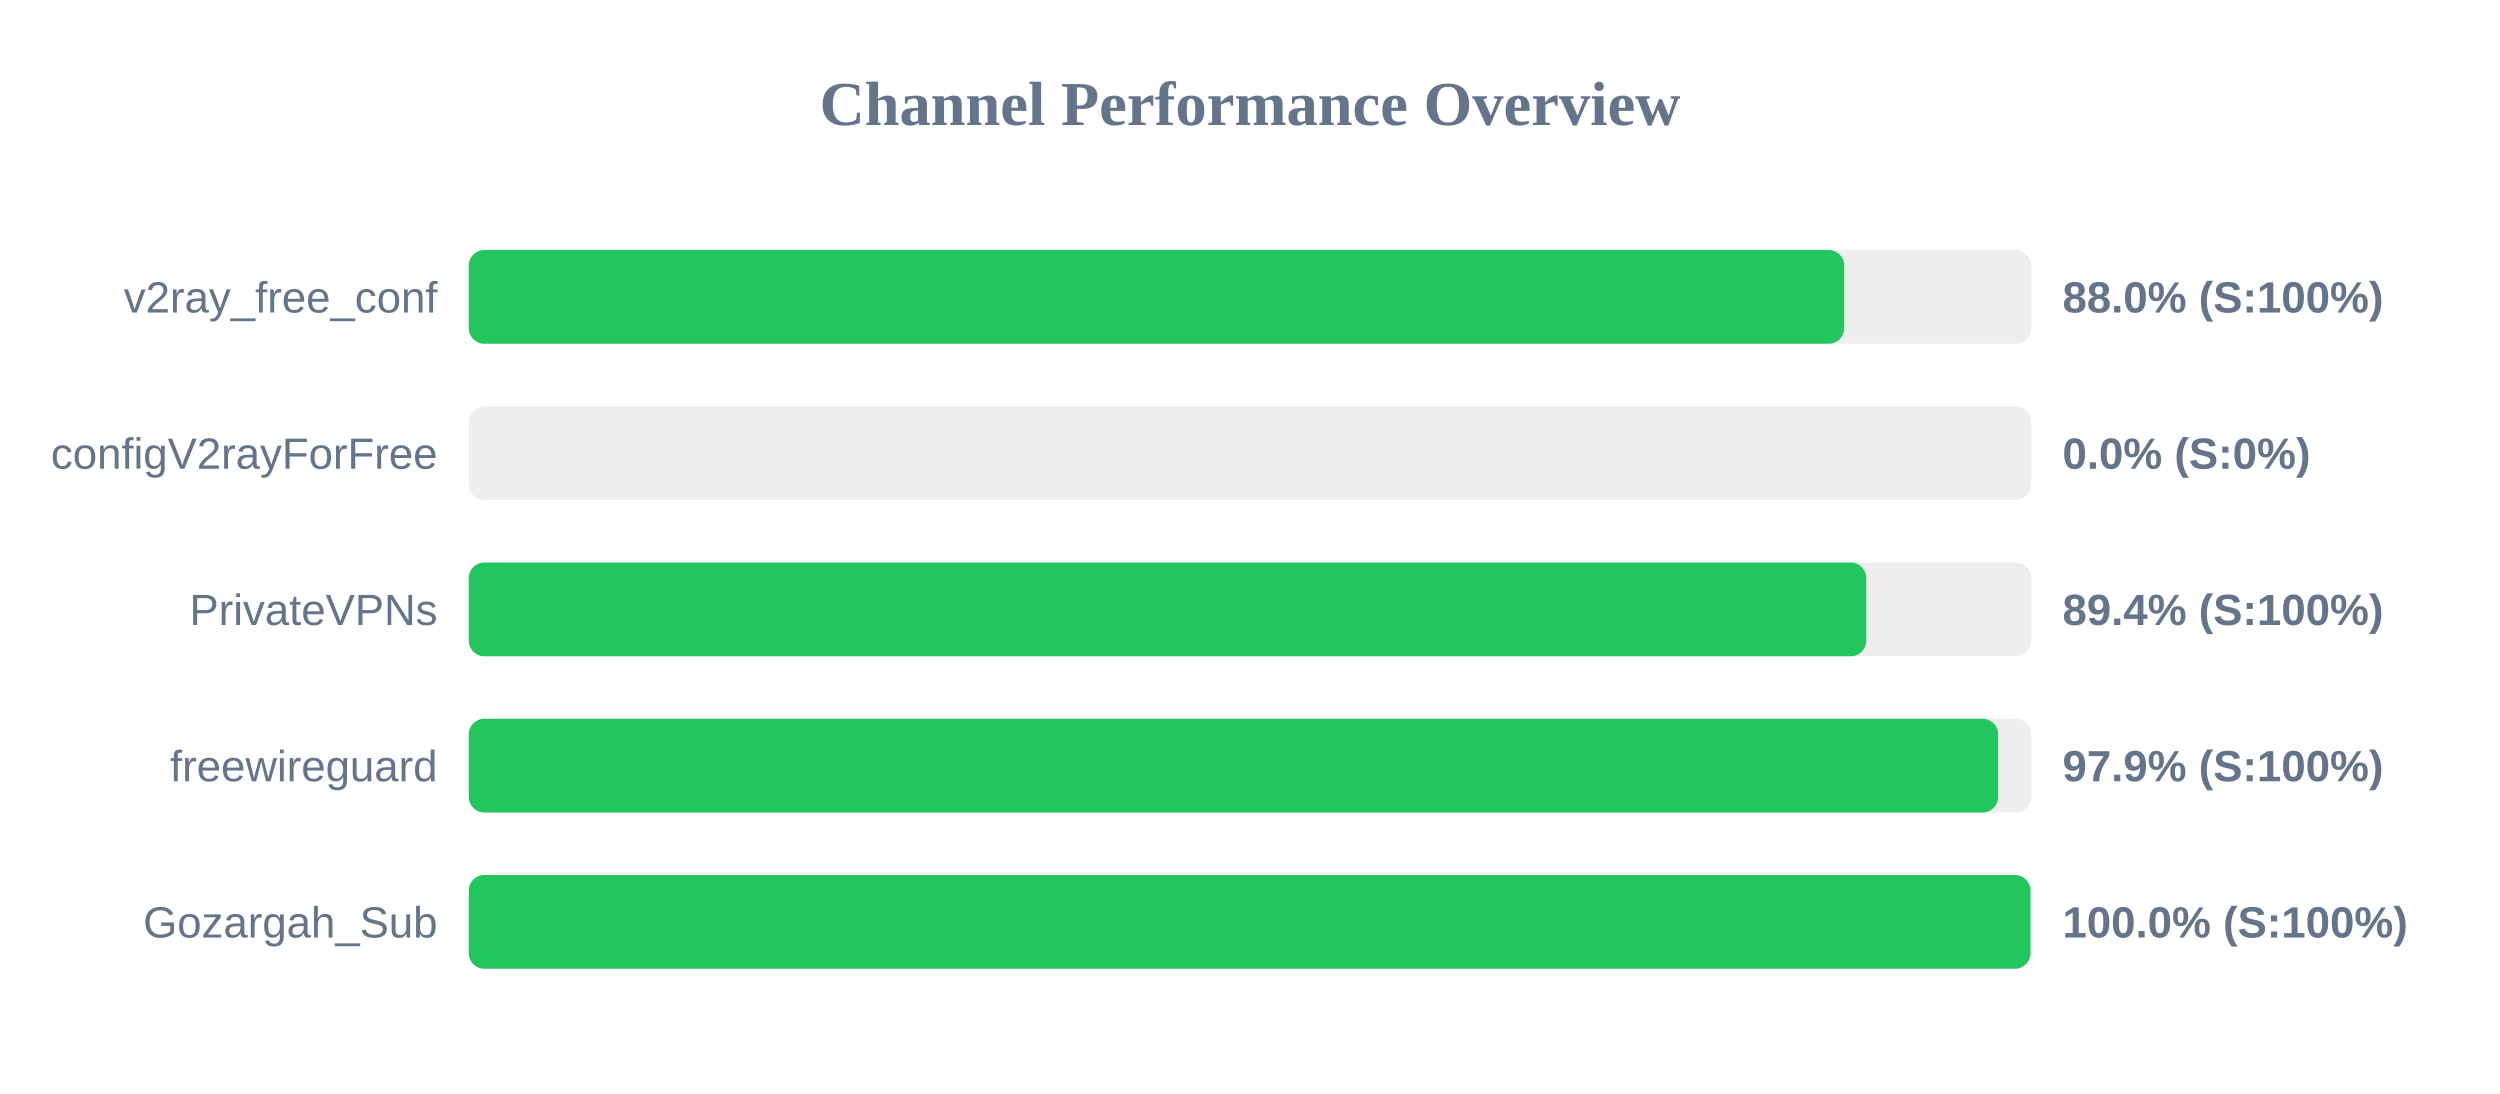
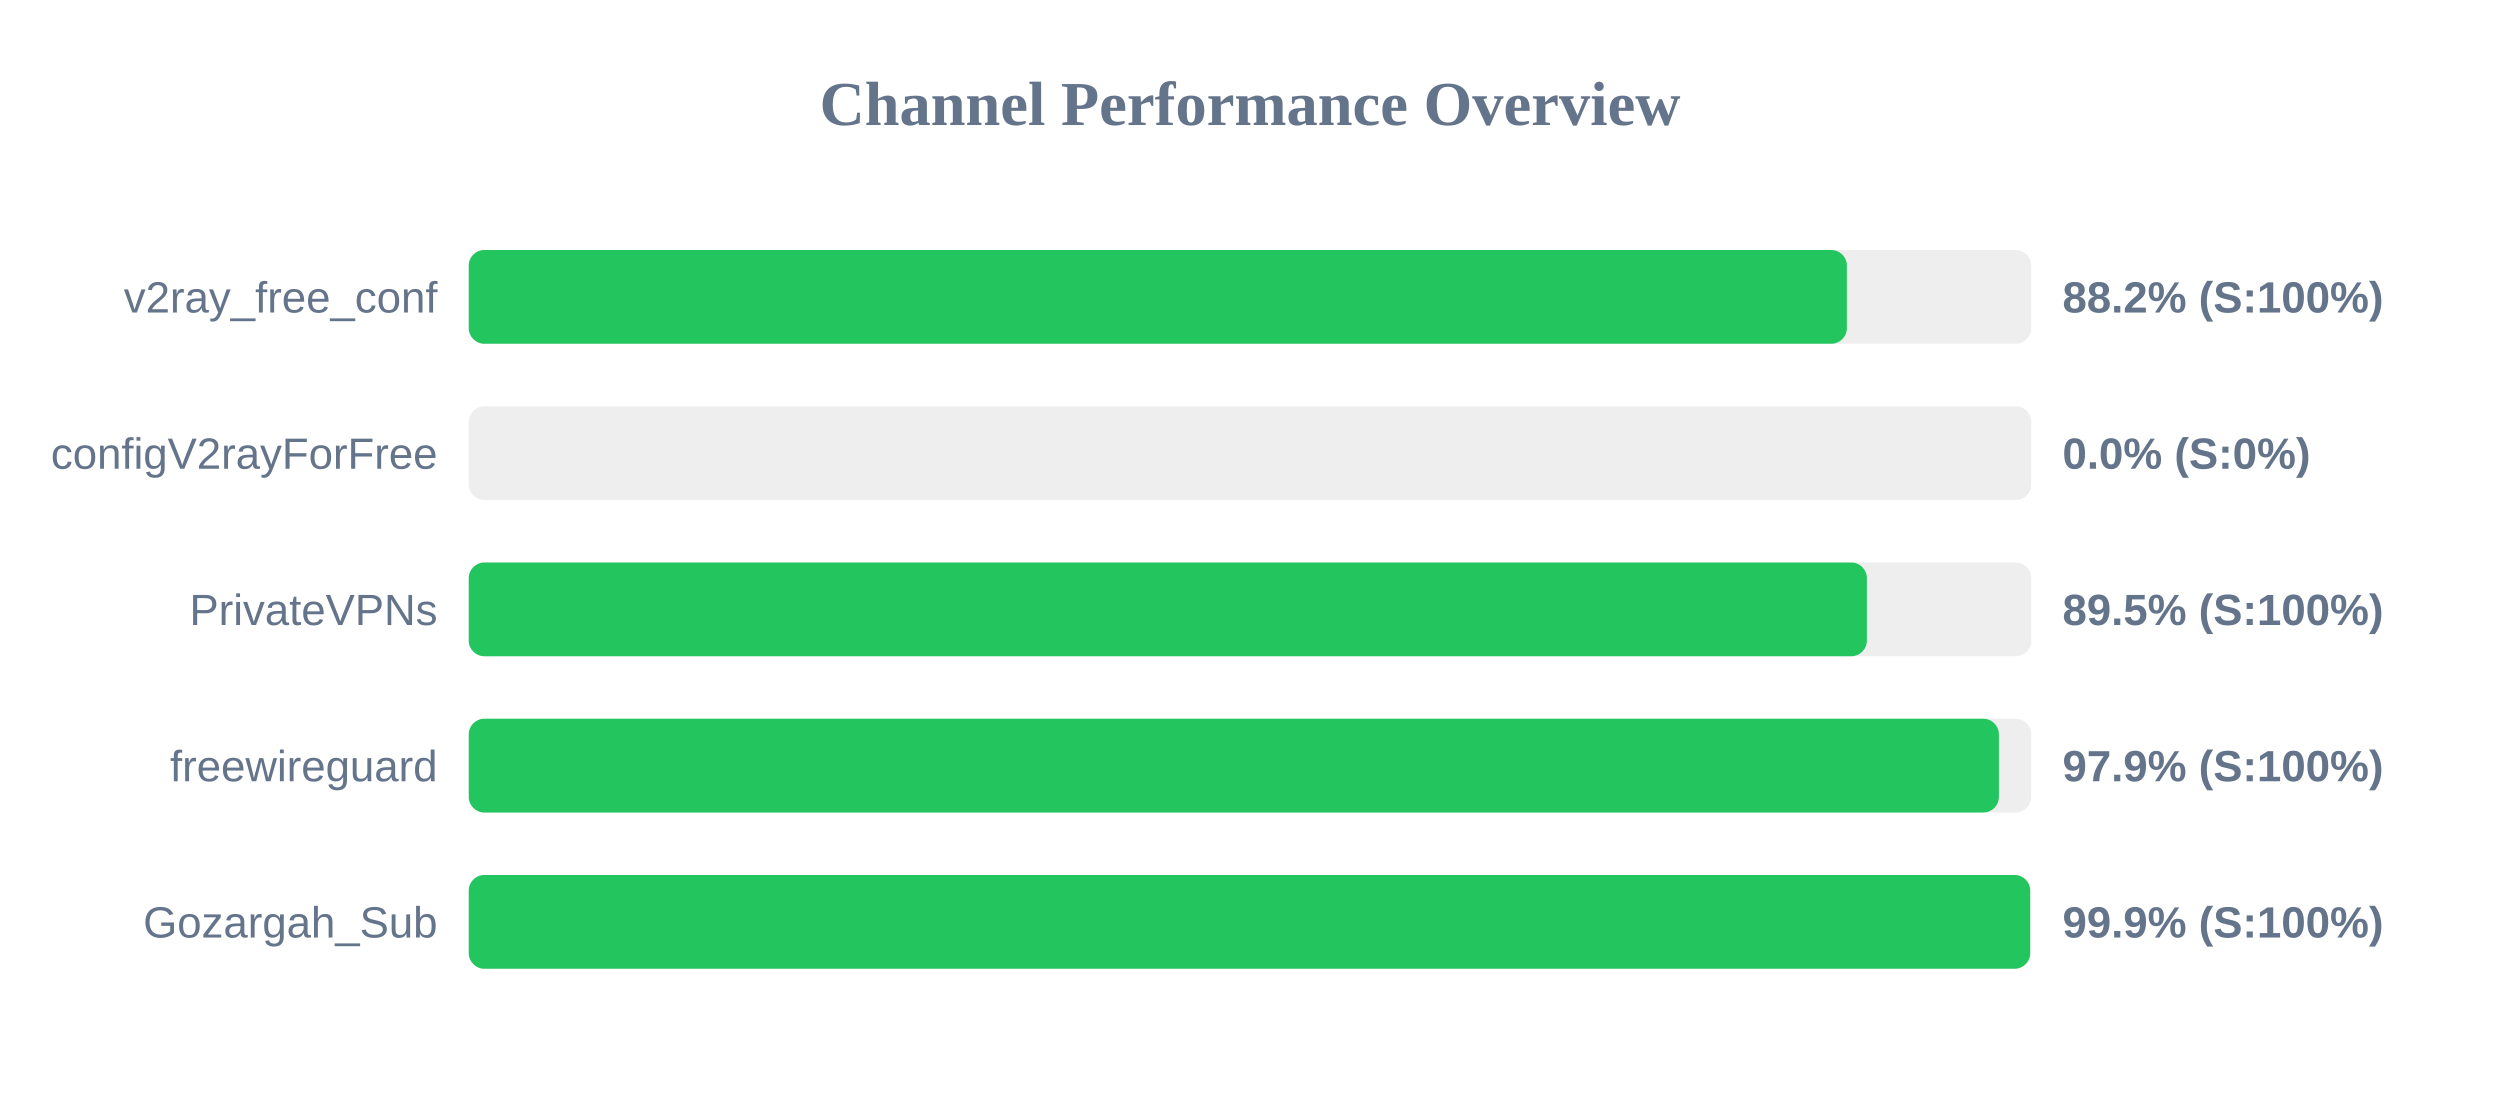
<svg xmlns="http://www.w3.org/2000/svg" width="800" height="350" version="1.1">
  <style>
        .row { font: 14px Arial; fill: #64748b; }
        .score { font: bold 14px Arial; fill: #64748b; }
    </style>
  <text x="400" y="40" text-anchor="middle" font-size="20px" font-weight="bold" fill="#64748b">Channel Performance Overview</text>
  <rect x="150" y="80" width="500" height="30" fill="#eee" rx="5" />
-   <rect x="150" y="80" width="440.15" height="30" fill="#22c55e" rx="5" />
+   <rect x="150" y="80" width="441.0" height="30" fill="#22c55e" rx="5" />
  <text x="140" y="100" text-anchor="end" class="row">v2ray_free_conf</text>
-   <text x="660" y="100" text-anchor="start" class="score">88.0% (S:100%)</text>
+   <text x="660" y="100" text-anchor="start" class="score">88.2% (S:100%)</text>
  <rect x="150" y="130" width="500" height="30" fill="#eee" rx="5" />
  <rect x="150" y="130" width="0.0" height="30" fill="#ef4444" rx="5" />
  <text x="140" y="150" text-anchor="end" class="row">configV2rayForFree</text>
  <text x="660" y="150" text-anchor="start" class="score">0.0% (S:0%)</text>
  <rect x="150" y="180" width="500" height="30" fill="#eee" rx="5" />
-   <rect x="150" y="180" width="447.2" height="30" fill="#22c55e" rx="5" />
+   <rect x="150" y="180" width="447.4" height="30" fill="#22c55e" rx="5" />
  <text x="140" y="200" text-anchor="end" class="row">PrivateVPNs</text>
-   <text x="660" y="200" text-anchor="start" class="score">89.4% (S:100%)</text>
+   <text x="660" y="200" text-anchor="start" class="score">89.5% (S:100%)</text>
  <rect x="150" y="230" width="500" height="30" fill="#eee" rx="5" />
-   <rect x="150" y="230" width="489.4" height="30" fill="#22c55e" rx="5" />
+   <rect x="150" y="230" width="489.65" height="30" fill="#22c55e" rx="5" />
  <text x="140" y="250" text-anchor="end" class="row">freewireguard</text>
  <text x="660" y="250" text-anchor="start" class="score">97.9% (S:100%)</text>
  <rect x="150" y="280" width="500" height="30" fill="#eee" rx="5" />
-   <rect x="150" y="280" width="499.75" height="30" fill="#22c55e" rx="5" />
+   <rect x="150" y="280" width="499.65" height="30" fill="#22c55e" rx="5" />
  <text x="140" y="300" text-anchor="end" class="row">Gozargah_Sub</text>
-   <text x="660" y="300" text-anchor="start" class="score">100.0% (S:100%)</text>
+   <text x="660" y="300" text-anchor="start" class="score">99.9% (S:100%)</text>
</svg>
